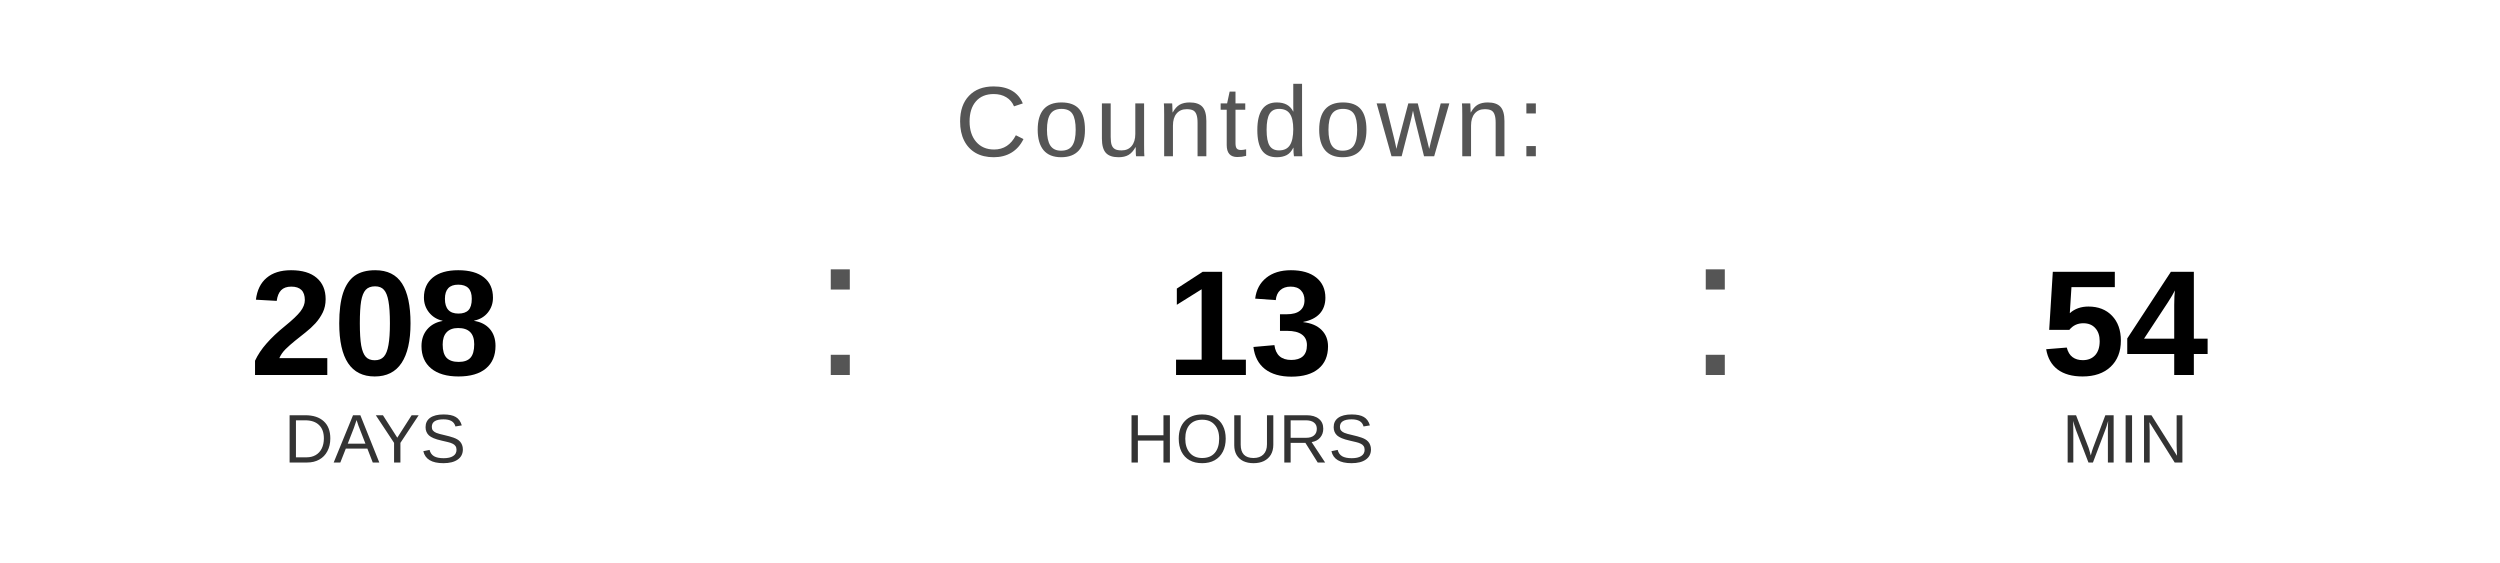
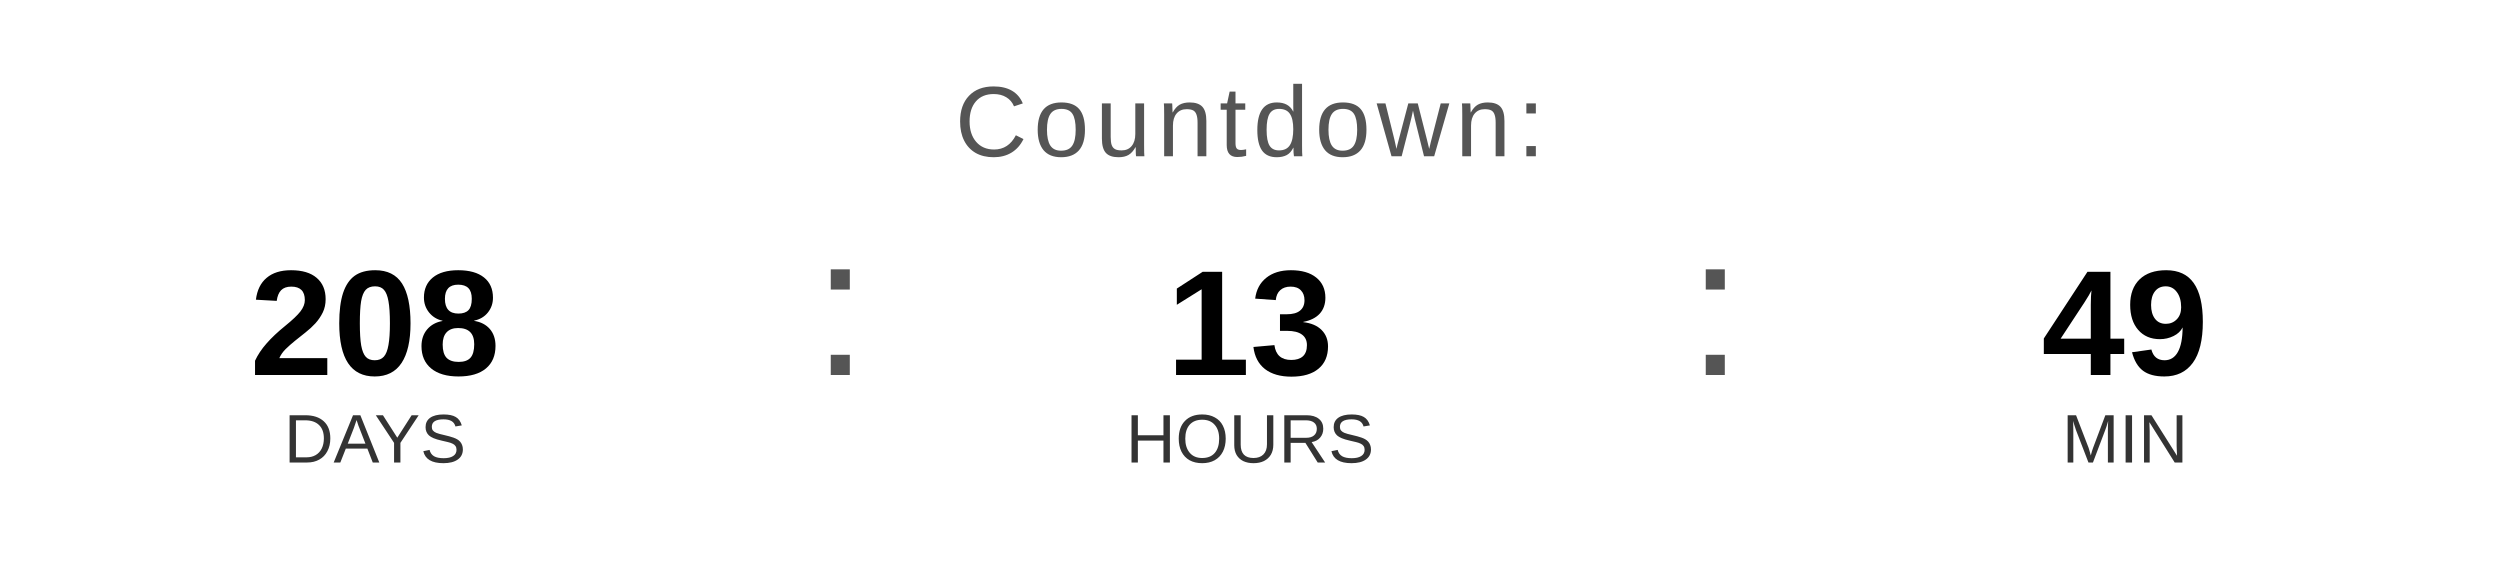
<svg xmlns="http://www.w3.org/2000/svg" width="400" height="90" viewBox="0 0 400 90">
  <text x="200" y="25" font-family="Arial, Helvetica, sans-serif" font-size="16" fill="#555555" text-anchor="middle" letter-spacing="1">
    Countdown:
  </text>
  <text x="60" y="60" font-family="Arial, Helvetica, sans-serif" font-size="24" font-weight="bold" fill="#000000" text-anchor="middle">208</text>
  <text x="60" y="74" font-family="Arial, Helvetica, sans-serif" font-size="11" fill="#333333" text-anchor="middle">DAYS</text>
  <text x="130" y="60" font-family="Arial, sans-serif" font-size="32" fill="#555555">:</text>
  <text x="200" y="60" font-family="Arial, Helvetica, sans-serif" font-size="24" font-weight="bold" fill="#000000" text-anchor="middle">13</text>
  <text x="200" y="74" font-family="Arial, Helvetica, sans-serif" font-size="11" fill="#333333" text-anchor="middle">HOURS</text>
  <text x="270" y="60" font-family="Arial, sans-serif" font-size="32" fill="#555555">:</text>
-   <text x="340" y="60" font-family="Arial, Helvetica, sans-serif" font-size="24" font-weight="bold" fill="#000000" text-anchor="middle">54</text>
+   <text x="340" y="60" font-family="Arial, Helvetica, sans-serif" font-size="24" font-weight="bold" fill="#000000" text-anchor="middle">49</text>
  <text x="340" y="74" font-family="Arial, Helvetica, sans-serif" font-size="11" fill="#333333" text-anchor="middle">MIN</text>
</svg>
